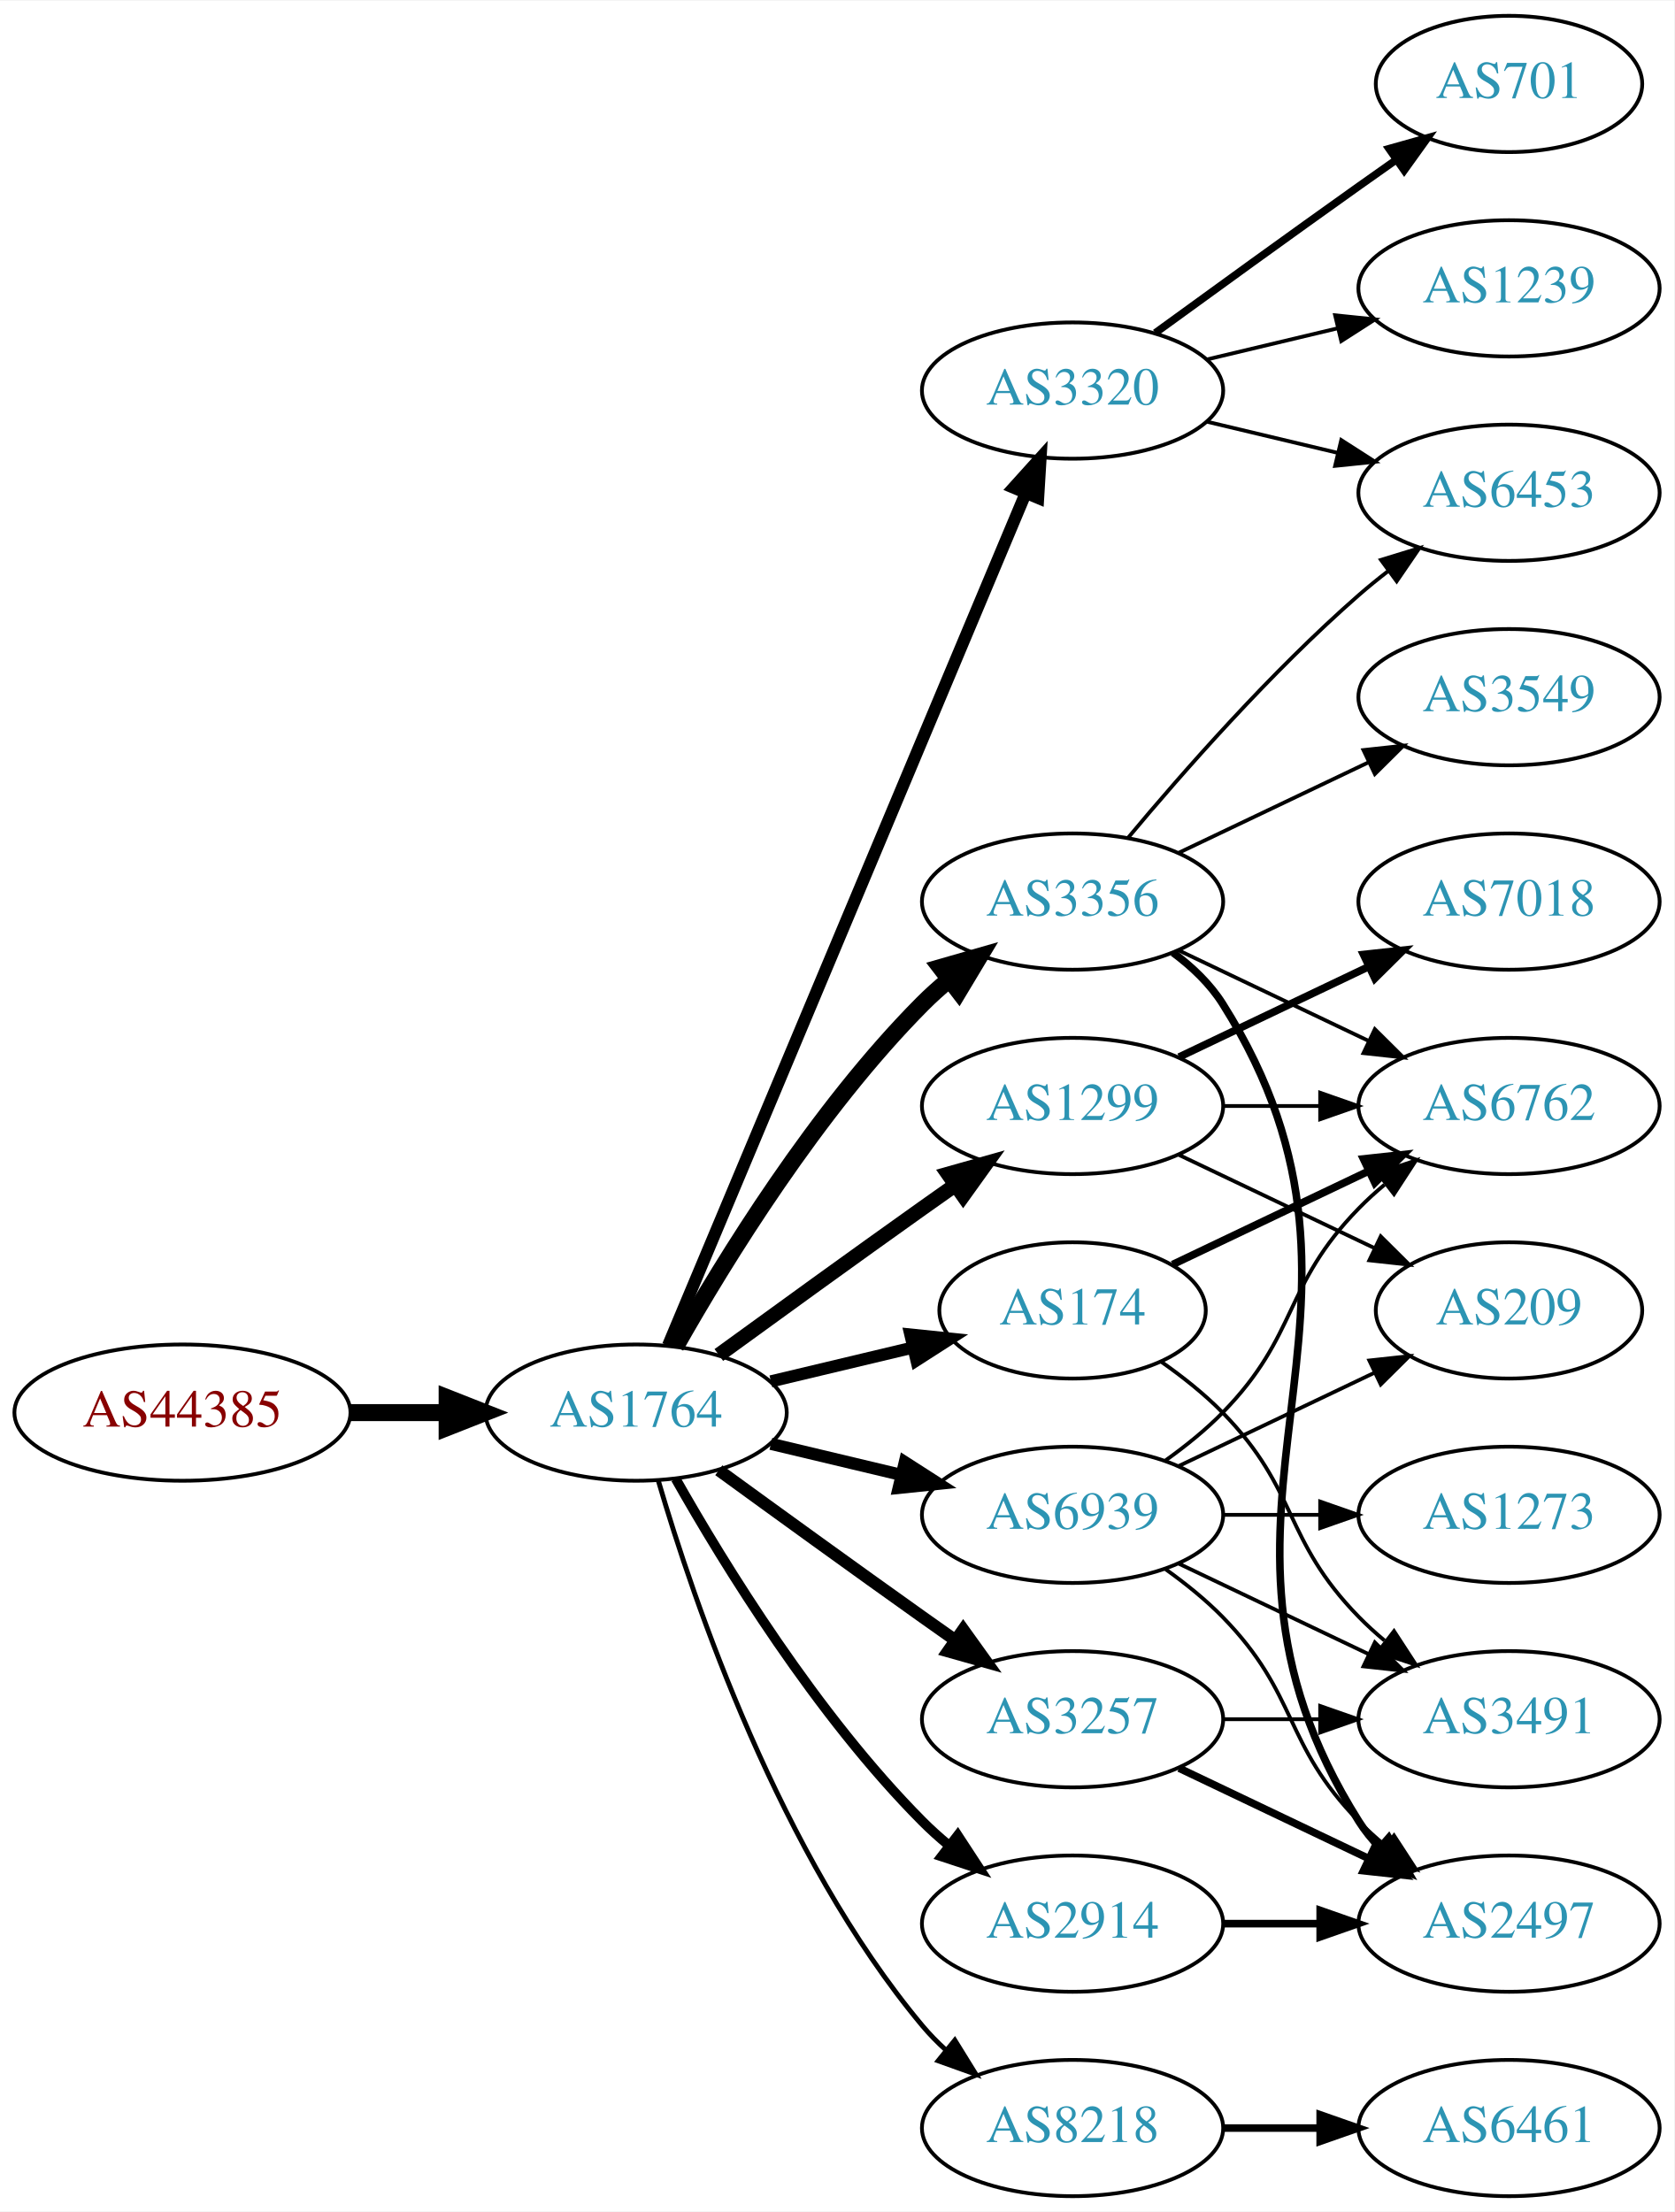
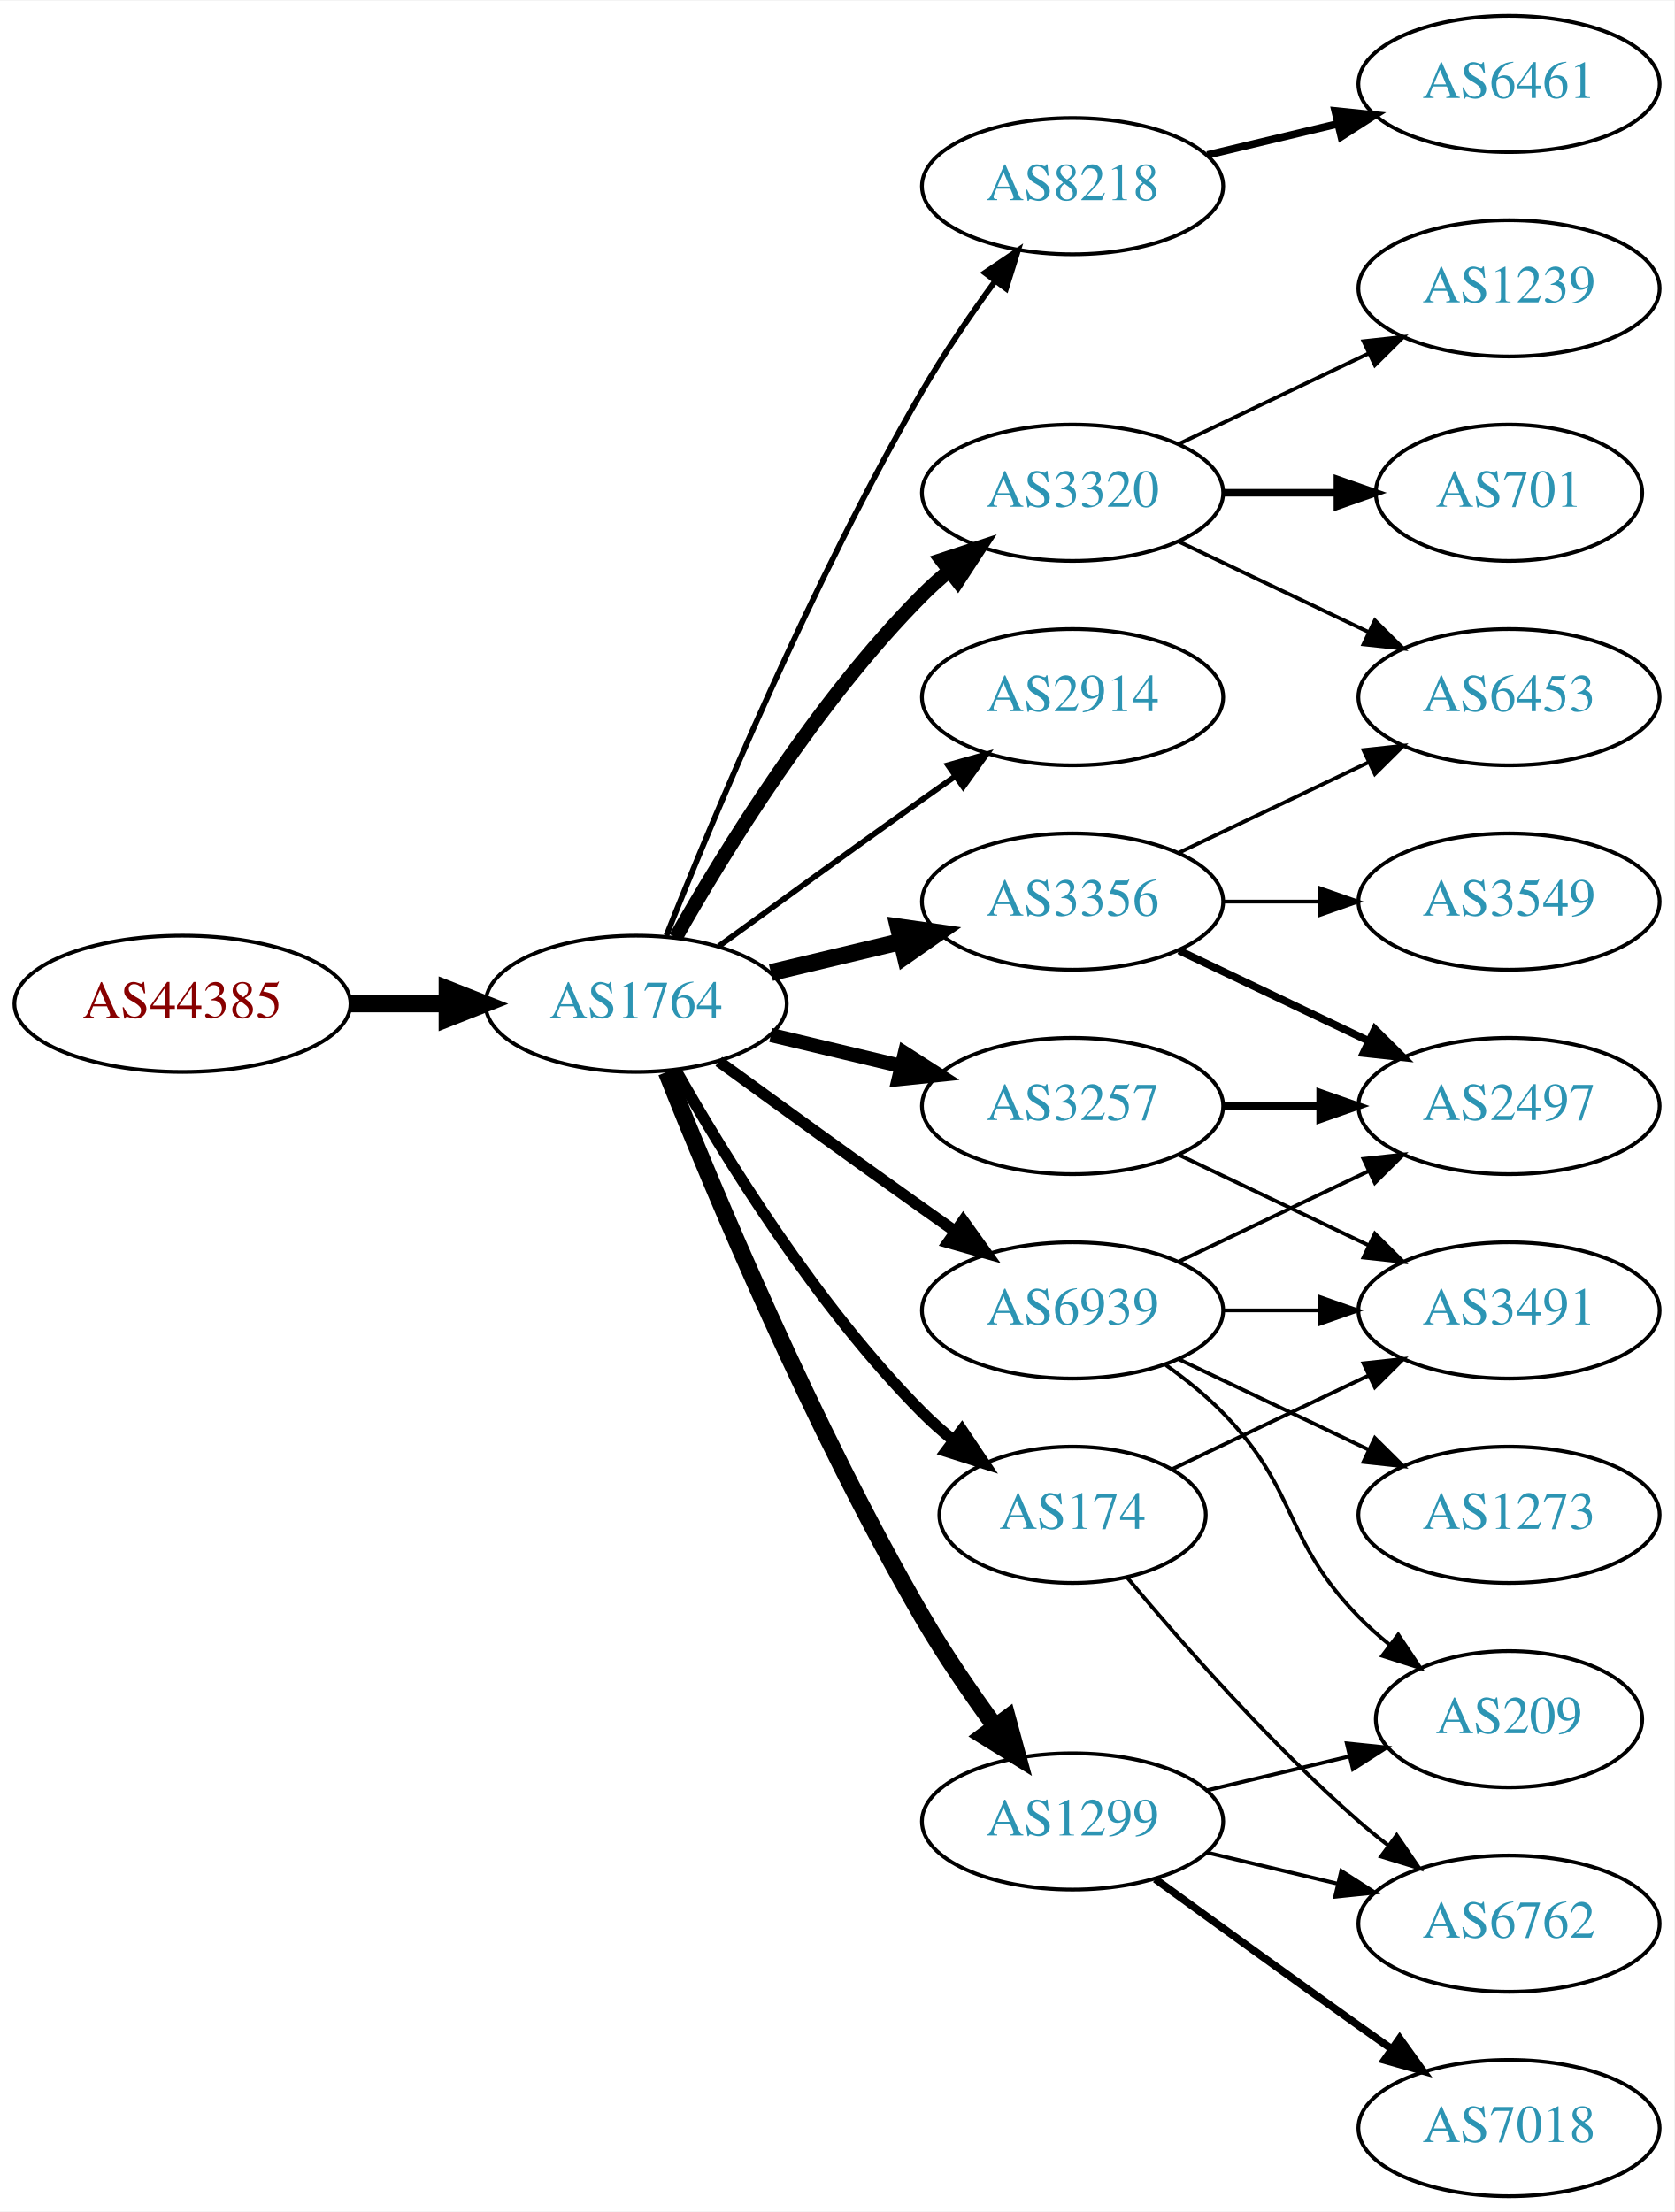
<svg xmlns="http://www.w3.org/2000/svg" xmlns:xlink="http://www.w3.org/1999/xlink" width="442pt" height="584pt" viewBox="0.00 0.00 442.27 584.00">
  <g id="graph0" class="graph" transform="scale(1 1) rotate(0) translate(4 580)">
    <polygon fill="white" stroke="none" points="-4,4 -4,-580 438.271,-580 438.271,4 -4,4" />
    <g id="node1" class="node">
      <g id="a_node1">
        <a xlink:href="/asn/44385" xlink:title="AS44385 ~ NA-NET Communications GmbH [AT]">
-           <ellipse fill="#ffffff" stroke="black" cx="44.196" cy="-207" rx="44.393" ry="18" />
-           <text text-anchor="middle" x="44.196" y="-203.3" font-family="Times,serif" font-size="14.00" fill="#880000">AS44385</text>
+           <ellipse fill="#ffffff" stroke="black" cx="44.196" cy="-315" rx="44.393" ry="18" />
+           <text text-anchor="middle" x="44.196" y="-311.3" font-family="Times,serif" font-size="14.00" fill="#880000">AS44385</text>
        </a>
      </g>
    </g>
    <g id="node2" class="node">
      <g id="a_node2">
        <a xlink:href="/asn/1764" xlink:title="AS1764 ~ NEXTLAYER-AS [AT]">
-           <ellipse fill="#ffffff" stroke="black" cx="164.039" cy="-207" rx="39.794" ry="18" />
-           <text text-anchor="middle" x="164.039" y="-203.3" font-family="Times,serif" font-size="14.00" fill="#2c94b3">AS1764</text>
+           <ellipse fill="#ffffff" stroke="black" cx="164.039" cy="-315" rx="39.794" ry="18" />
+           <text text-anchor="middle" x="164.039" y="-311.3" font-family="Times,serif" font-size="14.00" fill="#2c94b3">AS1764</text>
        </a>
      </g>
    </g>
    <g id="edge1" class="edge">
-       <path fill="none" stroke="black" stroke-width="4.5" d="M88.407,-207C96.72,-207 105.482,-207 113.965,-207" />
-       <polygon fill="black" stroke="black" stroke-width="4.5" points="114.123,-210.938 124.123,-207 114.123,-203.063 114.123,-210.938" />
+       <path fill="none" stroke="black" stroke-width="4.5" d="M88.407,-315C96.72,-315 105.482,-315 113.965,-315" />
+       <polygon fill="black" stroke="black" stroke-width="4.5" points="114.123,-318.938 124.123,-315 114.123,-311.063 114.123,-318.938" />
    </g>
    <g id="node3" class="node">
      <g id="a_node3">
-         <a xlink:href="/asn/174" xlink:title="AS174 ~ Cogent Communications [US]">
-           <ellipse fill="#ffffff" stroke="black" cx="279.332" cy="-234" rx="35.194" ry="18" />
-           <text text-anchor="middle" x="279.332" y="-230.3" font-family="Times,serif" font-size="14.00" fill="#2c94b3">AS174</text>
+         <a xlink:href="/asn/8218" xlink:title="AS8218 ~ legacy Neotelecoms [FR]">
+           <ellipse fill="#ffffff" stroke="black" cx="279.332" cy="-531" rx="39.794" ry="18" />
+           <text text-anchor="middle" x="279.332" y="-527.3" font-family="Times,serif" font-size="14.00" fill="#2c94b3">AS8218</text>
        </a>
      </g>
    </g>
    <g id="edge2" class="edge">
-       <path fill="none" stroke="black" stroke-width="3.214" d="M199.646,-215.248C211.44,-218.058 224.745,-221.229 237.013,-224.153" />
-       <polygon fill="black" stroke="black" stroke-width="3.214" points="236.479,-227.624 247.018,-226.537 238.101,-220.814 236.479,-227.624" />
+       <path fill="none" stroke="black" stroke-width="1.5" d="M172.042,-333.051C184.169,-363.57 210.587,-426.933 239.685,-477 245.392,-486.819 252.43,-497.078 258.929,-505.984" />
+       <polygon fill="black" stroke="black" stroke-width="1.5" points="256.155,-508.119 264.934,-514.05 261.77,-503.938 256.155,-508.119" />
    </g>
    <g id="node4" class="node">
      <g id="a_node4">
+         <a xlink:href="/asn/3257" xlink:title="AS3257 ~ GTT [DE]">
+           <ellipse fill="#ffffff" stroke="black" cx="279.332" cy="-288" rx="39.794" ry="18" />
+           <text text-anchor="middle" x="279.332" y="-284.3" font-family="Times,serif" font-size="14.00" fill="#2c94b3">AS3257</text>
+         </a>
+       </g>
+     </g>
+     <g id="edge3" class="edge">
+       <path fill="none" stroke="black" stroke-width="3.75" d="M199.646,-306.752C210.517,-304.162 222.671,-301.265 234.114,-298.538" />
+       <polygon fill="black" stroke="black" stroke-width="3.75" points="235.02,-301.92 243.936,-296.197 233.397,-295.111 235.02,-301.92" />
+     </g>
+     <g id="node5" class="node">
+       <g id="a_node5">
+         <a xlink:href="/asn/2914" xlink:title="AS2914 ~ NTT America, Inc. [US]">
+           <ellipse fill="#ffffff" stroke="black" cx="279.332" cy="-396" rx="39.794" ry="18" />
+           <text text-anchor="middle" x="279.332" y="-392.3" font-family="Times,serif" font-size="14.00" fill="#2c94b3">AS2914</text>
+         </a>
+       </g>
+     </g>
+     <g id="edge4" class="edge">
+       <path fill="none" stroke="black" stroke-width="1.5" d="M185.887,-330.222C200.821,-341.091 221.435,-356.025 239.685,-369 242.506,-371.005 245.449,-373.085 248.397,-375.159" />
+       <polygon fill="black" stroke="black" stroke-width="1.5" points="246.424,-378.05 256.621,-380.926 250.443,-372.319 246.424,-378.05" />
+     </g>
+     <g id="node6" class="node">
+       <g id="a_node6">
+         <a xlink:href="/asn/3320" xlink:title="AS3320 ~ DTAG [DE]">
+           <ellipse fill="#ffffff" stroke="black" cx="279.332" cy="-450" rx="39.794" ry="18" />
+           <text text-anchor="middle" x="279.332" y="-446.3" font-family="Times,serif" font-size="14.00" fill="#2c94b3">AS3320</text>
+         </a>
+       </g>
+     </g>
+     <g id="edge5" class="edge">
+       <path fill="none" stroke="black" stroke-width="3.75" d="M174.498,-332.49C187.28,-355.096 211.712,-394.886 239.685,-423 241.796,-425.121 244.092,-427.188 246.477,-429.171" />
+       <polygon fill="black" stroke="black" stroke-width="3.75" points="244.73,-432.242 254.793,-435.556 248.993,-426.69 244.73,-432.242" />
+     </g>
+     <g id="node7" class="node">
+       <g id="a_node7">
        <a xlink:href="/asn/3356" xlink:title="AS3356 ~ Level 3 Parent, LLC [US]">
          <ellipse fill="#ffffff" stroke="black" cx="279.332" cy="-342" rx="39.794" ry="18" />
          <text text-anchor="middle" x="279.332" y="-338.3" font-family="Times,serif" font-size="14.00" fill="#2c94b3">AS3356</text>
        </a>
      </g>
    </g>
-     <g id="edge3" class="edge">
-       <path fill="none" stroke="black" stroke-width="4.5" d="M174.498,-224.49C187.28,-247.096 211.712,-286.886 239.685,-315 241.796,-317.121 244.092,-319.188 246.477,-321.171" />
-       <polygon fill="black" stroke="black" stroke-width="4.5" points="244.463,-324.589 254.793,-327.556 249.259,-318.343 244.463,-324.589" />
-     </g>
-     <g id="node5" class="node">
-       <g id="a_node5">
-         <a xlink:href="/asn/3257" xlink:title="AS3257 ~ GTT [DE]">
-           <ellipse fill="#ffffff" stroke="black" cx="279.332" cy="-126" rx="39.794" ry="18" />
-           <text text-anchor="middle" x="279.332" y="-122.3" font-family="Times,serif" font-size="14.00" fill="#2c94b3">AS3257</text>
-         </a>
-       </g>
-     </g>
-     <g id="edge4" class="edge">
-       <path fill="none" stroke="black" stroke-width="3.214" d="M185.887,-191.778C200.821,-180.909 221.435,-165.975 239.685,-153 242.506,-150.995 245.449,-148.915 248.397,-146.841" />
-       <polygon fill="black" stroke="black" stroke-width="3.214" points="250.443,-149.681 256.621,-141.074 246.424,-143.95 250.443,-149.681" />
-     </g>
-     <g id="node6" class="node">
-       <g id="a_node6">
-         <a xlink:href="/asn/1299" xlink:title="AS1299 ~ Telia Carrier [EU]">
-           <ellipse fill="#ffffff" stroke="black" cx="279.332" cy="-288" rx="39.794" ry="18" />
-           <text text-anchor="middle" x="279.332" y="-284.3" font-family="Times,serif" font-size="14.00" fill="#2c94b3">AS1299</text>
-         </a>
-       </g>
-     </g>
-     <g id="edge5" class="edge">
-       <path fill="none" stroke="black" stroke-width="3.857" d="M185.887,-222.222C200.821,-233.091 221.435,-248.025 239.685,-261 242.506,-263.005 245.449,-265.085 248.397,-267.159" />
-       <polygon fill="black" stroke="black" stroke-width="3.857" points="246.424,-270.05 256.621,-272.926 250.443,-264.319 246.424,-270.05" />
-     </g>
-     <g id="node7" class="node">
-       <g id="a_node7">
-         <a xlink:href="/asn/8218" xlink:title="AS8218 ~ legacy Neotelecoms [FR]">
-           <ellipse fill="#ffffff" stroke="black" cx="279.332" cy="-18" rx="39.794" ry="18" />
-           <text text-anchor="middle" x="279.332" y="-14.3" font-family="Times,serif" font-size="14.00" fill="#2c94b3">AS8218</text>
-         </a>
-       </g>
-     </g>
    <g id="edge6" class="edge">
-       <path fill="none" stroke="black" stroke-width="1.286" d="M169.913,-188.998C179.227,-157.156 202.043,-90.019 239.685,-45 241.555,-42.763 243.654,-40.626 245.88,-38.604" />
-       <polygon fill="black" stroke="black" stroke-width="1.286" points="248.227,-41.208 253.799,-32.196 243.823,-35.766 248.227,-41.208" />
+       <path fill="none" stroke="black" stroke-width="4.5" d="M199.646,-323.248C210.517,-325.838 222.671,-328.735 234.114,-331.462" />
+       <polygon fill="black" stroke="black" stroke-width="4.5" points="233.296,-335.315 243.936,-333.803 235.122,-327.654 233.296,-335.315" />
    </g>
    <g id="node8" class="node">
      <g id="a_node8">
-         <a xlink:href="/asn/3320" xlink:title="AS3320 ~ DTAG [DE]">
-           <ellipse fill="#ffffff" stroke="black" cx="279.332" cy="-477" rx="39.794" ry="18" />
-           <text text-anchor="middle" x="279.332" y="-473.3" font-family="Times,serif" font-size="14.00" fill="#2c94b3">AS3320</text>
+         <a xlink:href="/asn/1299" xlink:title="AS1299 ~ Telia Carrier [EU]">
+           <ellipse fill="#ffffff" stroke="black" cx="279.332" cy="-99" rx="39.794" ry="18" />
+           <text text-anchor="middle" x="279.332" y="-95.3" font-family="Times,serif" font-size="14.00" fill="#2c94b3">AS1299</text>
        </a>
      </g>
    </g>
    <g id="edge7" class="edge">
-       <path fill="none" stroke="black" stroke-width="3.214" d="M172.472,-224.715C191.797,-270.771 243.72,-394.514 266.893,-449.739" />
-       <polygon fill="black" stroke="black" stroke-width="3.214" points="263.774,-451.352 270.871,-459.219 270.229,-448.644 263.774,-451.352" />
+       <path fill="none" stroke="black" stroke-width="4.5" d="M172.042,-296.949C184.169,-266.43 210.587,-203.067 239.685,-153 245.392,-143.181 252.43,-132.922 258.929,-124.016" />
+       <polygon fill="black" stroke="black" stroke-width="4.5" points="262.121,-126.323 264.934,-115.95 255.804,-121.62 262.121,-126.323" />
    </g>
    <g id="node9" class="node">
      <g id="a_node9">
-         <a xlink:href="/asn/2914" xlink:title="AS2914 ~ NTT America, Inc. [US]">
-           <ellipse fill="#ffffff" stroke="black" cx="279.332" cy="-72" rx="39.794" ry="18" />
-           <text text-anchor="middle" x="279.332" y="-68.3" font-family="Times,serif" font-size="14.00" fill="#2c94b3">AS2914</text>
+         <a xlink:href="/asn/174" xlink:title="AS174 ~ Cogent Communications [US]">
+           <ellipse fill="#ffffff" stroke="black" cx="279.332" cy="-180" rx="35.194" ry="18" />
+           <text text-anchor="middle" x="279.332" y="-176.3" font-family="Times,serif" font-size="14.00" fill="#2c94b3">AS174</text>
        </a>
      </g>
    </g>
    <g id="edge8" class="edge">
-       <path fill="none" stroke="black" stroke-width="2.571" d="M174.498,-189.51C187.28,-166.904 211.712,-127.114 239.685,-99 241.796,-96.879 244.092,-94.812 246.477,-92.829" />
-       <polygon fill="black" stroke="black" stroke-width="2.571" points="248.993,-95.31 254.793,-86.444 244.73,-89.758 248.993,-95.31" />
+       <path fill="none" stroke="black" stroke-width="3" d="M174.498,-297.51C187.28,-274.904 211.712,-235.114 239.685,-207 242.185,-204.487 244.946,-202.051 247.807,-199.739" />
+       <polygon fill="black" stroke="black" stroke-width="3" points="250.108,-202.389 256.004,-193.587 245.905,-196.79 250.108,-202.389" />
    </g>
    <g id="node10" class="node">
      <g id="a_node10">
        <a xlink:href="/asn/6939" xlink:title="AS6939 ~ Hurricane Electric LLC [US]">
-           <ellipse fill="#ffffff" stroke="black" cx="279.332" cy="-180" rx="39.794" ry="18" />
-           <text text-anchor="middle" x="279.332" y="-176.3" font-family="Times,serif" font-size="14.00" fill="#2c94b3">AS6939</text>
+           <ellipse fill="#ffffff" stroke="black" cx="279.332" cy="-234" rx="39.794" ry="18" />
+           <text text-anchor="middle" x="279.332" y="-230.3" font-family="Times,serif" font-size="14.00" fill="#2c94b3">AS6939</text>
        </a>
      </g>
    </g>
    <g id="edge9" class="edge">
-       <path fill="none" stroke="black" stroke-width="3.214" d="M199.646,-198.752C210.517,-196.162 222.671,-193.265 234.114,-190.538" />
-       <polygon fill="black" stroke="black" stroke-width="3.214" points="235.02,-193.92 243.936,-188.197 233.397,-187.111 235.02,-193.92" />
+       <path fill="none" stroke="black" stroke-width="3" d="M185.887,-299.778C200.821,-288.909 221.435,-273.975 239.685,-261 242.506,-258.995 245.449,-256.915 248.397,-254.841" />
+       <polygon fill="black" stroke="black" stroke-width="3" points="250.443,-257.681 256.621,-249.074 246.424,-251.95 250.443,-257.681" />
+     </g>
+     <g id="node11" class="node">
+       <g id="a_node11">
+         <a xlink:href="/asn/6461" xlink:title="AS6461 ~ Zayo Bandwidth [US]">
+           <ellipse fill="#ffffff" stroke="black" cx="394.625" cy="-558" rx="39.794" ry="18" />
+           <text text-anchor="middle" x="394.625" y="-554.3" font-family="Times,serif" font-size="14.00" fill="#2c94b3">AS6461</text>
+         </a>
+       </g>
+     </g>
+     <g id="edge10" class="edge">
+       <path fill="none" stroke="black" stroke-width="2" d="M314.939,-539.248C325.81,-541.838 337.964,-544.735 349.407,-547.462" />
+       <polygon fill="black" stroke="black" stroke-width="2" points="348.69,-550.889 359.229,-549.803 350.313,-544.08 348.69,-550.889" />
+     </g>
+     <g id="node16" class="node">
+       <g id="a_node16">
+         <a xlink:href="/asn/2497" xlink:title="AS2497 ~ Internet Initiative Japan Inc. [JP]">
+           <ellipse fill="#ffffff" stroke="black" cx="394.625" cy="-288" rx="39.794" ry="18" />
+           <text text-anchor="middle" x="394.625" y="-284.3" font-family="Times,serif" font-size="14.00" fill="#2c94b3">AS2497</text>
+         </a>
+       </g>
+     </g>
+     <g id="edge18" class="edge">
+       <path fill="none" stroke="black" stroke-width="2" d="M319.004,-288C327.207,-288 335.971,-288 344.503,-288" />
+       <polygon fill="black" stroke="black" stroke-width="2" points="344.742,-291.5 354.742,-288 344.742,-284.5 344.742,-291.5" />
+     </g>
+     <g id="node17" class="node">
+       <g id="a_node17">
+         <a xlink:href="/asn/3491" xlink:title="AS3491 ~ PCCW Global, Inc. [US]">
+           <ellipse fill="#ffffff" stroke="black" cx="394.625" cy="-234" rx="39.794" ry="18" />
+           <text text-anchor="middle" x="394.625" y="-230.3" font-family="Times,serif" font-size="14.00" fill="#2c94b3">AS3491</text>
+         </a>
+       </g>
+     </g>
+     <g id="edge17" class="edge">
+       <path fill="none" stroke="black" d="M307.468,-275.066C322.462,-267.919 341.283,-258.948 357.506,-251.215" />
+       <polygon fill="black" stroke="black" points="359.188,-254.291 366.71,-246.829 356.177,-247.972 359.188,-254.291" />
    </g>
    <g id="node12" class="node">
      <g id="a_node12">
-         <a xlink:href="/asn/6762" xlink:title="AS6762 ~ TELECOM ITALIA SPARKLE S.p.A. [IT]">
-           <ellipse fill="#ffffff" stroke="black" cx="394.625" cy="-288" rx="39.794" ry="18" />
-           <text text-anchor="middle" x="394.625" y="-284.3" font-family="Times,serif" font-size="14.00" fill="#2c94b3">AS6762</text>
-         </a>
-       </g>
-     </g>
-     <g id="edge21" class="edge">
-       <path fill="none" stroke="black" stroke-width="2" d="M305.757,-246.119C321.059,-253.413 340.783,-262.814 357.665,-270.86" />
-       <polygon fill="black" stroke="black" stroke-width="2" points="356.172,-274.026 366.705,-275.169 359.184,-267.707 356.172,-274.026" />
-     </g>
-     <g id="node15" class="node">
-       <g id="a_node15">
-         <a xlink:href="/asn/3491" xlink:title="AS3491 ~ PCCW Global, Inc. [US]">
-           <ellipse fill="#ffffff" stroke="black" cx="394.625" cy="-126" rx="39.794" ry="18" />
-           <text text-anchor="middle" x="394.625" y="-122.3" font-family="Times,serif" font-size="14.00" fill="#2c94b3">AS3491</text>
-         </a>
-       </g>
-     </g>
-     <g id="edge20" class="edge">
-       <path fill="none" stroke="black" d="M302.714,-220.468C308.356,-216.51 314.17,-211.914 318.978,-207 339.151,-186.383 334.806,-173.617 354.978,-153 357.071,-150.861 359.354,-148.782 361.731,-146.79" />
-       <polygon fill="black" stroke="black" points="364.249,-149.268 370.031,-140.389 359.974,-143.725 364.249,-149.268" />
-     </g>
-     <g id="node11" class="node">
-       <g id="a_node11">
-         <a xlink:href="/asn/3549" xlink:title="AS3549 ~ Level 3 Parent, LLC [US]">
-           <ellipse fill="#ffffff" stroke="black" cx="394.625" cy="-396" rx="39.794" ry="18" />
-           <text text-anchor="middle" x="394.625" y="-392.3" font-family="Times,serif" font-size="14.00" fill="#2c94b3">AS3549</text>
-         </a>
-       </g>
-     </g>
-     <g id="edge10" class="edge">
-       <path fill="none" stroke="black" d="M307.468,-354.934C322.462,-362.081 341.283,-371.052 357.506,-378.785" />
-       <polygon fill="black" stroke="black" points="356.177,-382.028 366.71,-383.171 359.188,-375.709 356.177,-382.028" />
+         <a xlink:href="/asn/701" xlink:title="AS701 ~ UUNET [US]">
+           <ellipse fill="#ffffff" stroke="black" cx="394.625" cy="-450" rx="35.194" ry="18" />
+           <text text-anchor="middle" x="394.625" y="-446.3" font-family="Times,serif" font-size="14.00" fill="#2c94b3">AS701</text>
+         </a>
+       </g>
    </g>
    <g id="edge11" class="edge">
-       <path fill="none" stroke="black" d="M307.468,-329.066C322.462,-321.919 341.283,-312.948 357.506,-305.215" />
-       <polygon fill="black" stroke="black" points="359.188,-308.291 366.71,-300.829 356.177,-301.972 359.188,-308.291" />
+       <path fill="none" stroke="black" stroke-width="2" d="M319.004,-450C328.709,-450 339.2,-450 349.163,-450" />
+       <polygon fill="black" stroke="black" stroke-width="2" points="349.299,-453.5 359.299,-450 349.299,-446.5 349.299,-453.5" />
    </g>
    <g id="node13" class="node">
      <g id="a_node13">
-         <a xlink:href="/asn/6453" xlink:title="AS6453 ~ TATA COMMUNICATIONS (AMERICA) INC [US]">
-           <ellipse fill="#ffffff" stroke="black" cx="394.625" cy="-450" rx="39.794" ry="18" />
-           <text text-anchor="middle" x="394.625" y="-446.3" font-family="Times,serif" font-size="14.00" fill="#2c94b3">AS6453</text>
-         </a>
-       </g>
-     </g>
-     <g id="edge12" class="edge">
-       <path fill="none" stroke="black" d="M293.962,-358.817C308.244,-375.929 331.791,-402.745 354.978,-423 357.444,-425.154 360.082,-427.294 362.78,-429.372" />
-       <polygon fill="black" stroke="black" points="360.805,-432.264 370.934,-435.37 364.953,-426.625 360.805,-432.264" />
-     </g>
-     <g id="node14" class="node">
-       <g id="a_node14">
-         <a xlink:href="/asn/2497" xlink:title="AS2497 ~ Internet Initiative Japan Inc. [JP]">
-           <ellipse fill="#ffffff" stroke="black" cx="394.625" cy="-72" rx="39.794" ry="18" />
-           <text text-anchor="middle" x="394.625" y="-68.3" font-family="Times,serif" font-size="14.00" fill="#2c94b3">AS2497</text>
-         </a>
-       </g>
-     </g>
-     <g id="edge13" class="edge">
-       <path fill="none" stroke="black" stroke-width="2" d="M305.858,-328.528C310.903,-324.777 315.658,-320.26 318.978,-315 370.928,-232.7 303.028,-181.3 354.978,-99 356.534,-96.534 358.406,-94.232 360.475,-92.095" />
-       <polygon fill="black" stroke="black" stroke-width="2" points="362.845,-94.673 368.099,-85.472 358.254,-89.389 362.845,-94.673" />
-     </g>
-     <g id="edge14" class="edge">
-       <path fill="none" stroke="black" stroke-width="2" d="M307.468,-113.066C322.462,-105.919 341.283,-96.948 357.506,-89.215" />
-       <polygon fill="black" stroke="black" stroke-width="2" points="359.188,-92.291 366.71,-84.829 356.177,-85.972 359.188,-92.291" />
-     </g>
-     <g id="edge15" class="edge">
-       <path fill="none" stroke="black" d="M319.004,-126C327.207,-126 335.971,-126 344.503,-126" />
-       <polygon fill="black" stroke="black" points="344.742,-129.5 354.742,-126 344.742,-122.5 344.742,-129.5" />
-     </g>
-     <g id="edge16" class="edge">
-       <path fill="none" stroke="black" d="M319.004,-288C327.207,-288 335.971,-288 344.503,-288" />
-       <polygon fill="black" stroke="black" points="344.742,-291.5 354.742,-288 344.742,-284.5 344.742,-291.5" />
-     </g>
-     <g id="node16" class="node">
-       <g id="a_node16">
-         <a xlink:href="/asn/7018" xlink:title="AS7018 ~ AT&amp;T Services, Inc. [US]">
-           <ellipse fill="#ffffff" stroke="black" cx="394.625" cy="-342" rx="39.794" ry="18" />
-           <text text-anchor="middle" x="394.625" y="-338.3" font-family="Times,serif" font-size="14.00" fill="#2c94b3">AS7018</text>
-         </a>
-       </g>
-     </g>
-     <g id="edge17" class="edge">
-       <path fill="none" stroke="black" stroke-width="2" d="M307.468,-300.934C322.462,-308.081 341.283,-317.052 357.506,-324.785" />
-       <polygon fill="black" stroke="black" stroke-width="2" points="356.177,-328.028 366.71,-329.171 359.188,-321.709 356.177,-328.028" />
-     </g>
-     <g id="node17" class="node">
-       <g id="a_node17">
-         <a xlink:href="/asn/209" xlink:title="AS209 ~ CenturyLink Communications, LLC [US]">
-           <ellipse fill="#ffffff" stroke="black" cx="394.625" cy="-234" rx="35.194" ry="18" />
-           <text text-anchor="middle" x="394.625" y="-230.3" font-family="Times,serif" font-size="14.00" fill="#2c94b3">AS209</text>
-         </a>
-       </g>
-     </g>
-     <g id="edge18" class="edge">
-       <path fill="none" stroke="black" d="M307.468,-275.066C322.9,-267.71 342.385,-258.423 358.92,-250.541" />
-       <polygon fill="black" stroke="black" points="360.741,-253.551 368.262,-246.089 357.729,-247.232 360.741,-253.551" />
-     </g>
-     <g id="node18" class="node">
-       <g id="a_node18">
-         <a xlink:href="/asn/6461" xlink:title="AS6461 ~ Zayo Bandwidth [US]">
-           <ellipse fill="#ffffff" stroke="black" cx="394.625" cy="-18" rx="39.794" ry="18" />
-           <text text-anchor="middle" x="394.625" y="-14.3" font-family="Times,serif" font-size="14.00" fill="#2c94b3">AS6461</text>
-         </a>
-       </g>
-     </g>
-     <g id="edge19" class="edge">
-       <path fill="none" stroke="black" stroke-width="2" d="M319.004,-18C327.207,-18 335.971,-18 344.503,-18" />
-       <polygon fill="black" stroke="black" stroke-width="2" points="344.742,-21.5 354.742,-18 344.742,-14.5 344.742,-21.5" />
-     </g>
-     <g id="edge24" class="edge">
-       <path fill="none" stroke="black" d="M314.939,-468.752C325.81,-466.162 337.964,-463.265 349.407,-460.538" />
-       <polygon fill="black" stroke="black" points="350.313,-463.92 359.229,-458.197 348.69,-457.111 350.313,-463.92" />
-     </g>
-     <g id="node19" class="node">
-       <g id="a_node19">
-         <a xlink:href="/asn/701" xlink:title="AS701 ~ UUNET [US]">
-           <ellipse fill="#ffffff" stroke="black" cx="394.625" cy="-558" rx="35.194" ry="18" />
-           <text text-anchor="middle" x="394.625" y="-554.3" font-family="Times,serif" font-size="14.00" fill="#2c94b3">AS701</text>
-         </a>
-       </g>
-     </g>
-     <g id="edge22" class="edge">
-       <path fill="none" stroke="black" stroke-width="2" d="M301.18,-492.222C316.114,-503.091 336.727,-518.025 354.978,-531 358.188,-533.282 361.557,-535.661 364.912,-538.018" />
-       <polygon fill="black" stroke="black" stroke-width="2" points="362.924,-540.899 373.123,-543.77 366.94,-535.166 362.924,-540.899" />
-     </g>
-     <g id="node20" class="node">
-       <g id="a_node20">
        <a xlink:href="/asn/1239" xlink:title="AS1239 ~ Sprint [US]">
          <ellipse fill="#ffffff" stroke="black" cx="394.625" cy="-504" rx="39.794" ry="18" />
          <text text-anchor="middle" x="394.625" y="-500.3" font-family="Times,serif" font-size="14.00" fill="#2c94b3">AS1239</text>
        </a>
      </g>
    </g>
+     <g id="edge12" class="edge">
+       <path fill="none" stroke="black" d="M307.468,-462.934C322.462,-470.081 341.283,-479.052 357.506,-486.785" />
+       <polygon fill="black" stroke="black" points="356.177,-490.028 366.71,-491.171 359.188,-483.709 356.177,-490.028" />
+     </g>
+     <g id="node14" class="node">
+       <g id="a_node14">
+         <a xlink:href="/asn/6453" xlink:title="AS6453 ~ TATA COMMUNICATIONS (AMERICA) INC [US]">
+           <ellipse fill="#ffffff" stroke="black" cx="394.625" cy="-396" rx="39.794" ry="18" />
+           <text text-anchor="middle" x="394.625" y="-392.3" font-family="Times,serif" font-size="14.00" fill="#2c94b3">AS6453</text>
+         </a>
+       </g>
+     </g>
+     <g id="edge13" class="edge">
+       <path fill="none" stroke="black" d="M307.468,-437.066C322.462,-429.919 341.283,-420.948 357.506,-413.215" />
+       <polygon fill="black" stroke="black" points="359.188,-416.291 366.71,-408.829 356.177,-409.972 359.188,-416.291" />
+     </g>
+     <g id="edge15" class="edge">
+       <path fill="none" stroke="black" d="M307.468,-354.934C322.462,-362.081 341.283,-371.052 357.506,-378.785" />
+       <polygon fill="black" stroke="black" points="356.177,-382.028 366.71,-383.171 359.188,-375.709 356.177,-382.028" />
+     </g>
+     <g id="node15" class="node">
+       <g id="a_node15">
+         <a xlink:href="/asn/3549" xlink:title="AS3549 ~ Level 3 Parent, LLC [US]">
+           <ellipse fill="#ffffff" stroke="black" cx="394.625" cy="-342" rx="39.794" ry="18" />
+           <text text-anchor="middle" x="394.625" y="-338.3" font-family="Times,serif" font-size="14.00" fill="#2c94b3">AS3549</text>
+         </a>
+       </g>
+     </g>
+     <g id="edge14" class="edge">
+       <path fill="none" stroke="black" d="M319.004,-342C327.207,-342 335.971,-342 344.503,-342" />
+       <polygon fill="black" stroke="black" points="344.742,-345.5 354.742,-342 344.742,-338.5 344.742,-345.5" />
+     </g>
+     <g id="edge16" class="edge">
+       <path fill="none" stroke="black" stroke-width="2" d="M307.468,-329.066C322.462,-321.919 341.283,-312.948 357.506,-305.215" />
+       <polygon fill="black" stroke="black" stroke-width="2" points="359.188,-308.291 366.71,-300.829 356.177,-301.972 359.188,-308.291" />
+     </g>
+     <g id="node18" class="node">
+       <g id="a_node18">
+         <a xlink:href="/asn/7018" xlink:title="AS7018 ~ AT&amp;T Services, Inc. [US]">
+           <ellipse fill="#ffffff" stroke="black" cx="394.625" cy="-18" rx="39.794" ry="18" />
+           <text text-anchor="middle" x="394.625" y="-14.3" font-family="Times,serif" font-size="14.00" fill="#2c94b3">AS7018</text>
+         </a>
+       </g>
+     </g>
+     <g id="edge19" class="edge">
+       <path fill="none" stroke="black" stroke-width="2" d="M301.18,-83.778C316.114,-72.909 336.727,-57.975 354.978,-45 357.799,-42.995 360.742,-40.915 363.69,-38.841" />
+       <polygon fill="black" stroke="black" stroke-width="2" points="365.736,-41.681 371.914,-33.074 361.717,-35.95 365.736,-41.681" />
+     </g>
+     <g id="node19" class="node">
+       <g id="a_node19">
+         <a xlink:href="/asn/6762" xlink:title="AS6762 ~ TELECOM ITALIA SPARKLE S.p.A. [IT]">
+           <ellipse fill="#ffffff" stroke="black" cx="394.625" cy="-72" rx="39.794" ry="18" />
+           <text text-anchor="middle" x="394.625" y="-68.3" font-family="Times,serif" font-size="14.00" fill="#2c94b3">AS6762</text>
+         </a>
+       </g>
+     </g>
+     <g id="edge20" class="edge">
+       <path fill="none" stroke="black" d="M314.939,-90.752C325.81,-88.162 337.964,-85.265 349.407,-82.538" />
+       <polygon fill="black" stroke="black" points="350.313,-85.92 359.229,-80.197 348.69,-79.111 350.313,-85.92" />
+     </g>
+     <g id="node20" class="node">
+       <g id="a_node20">
+         <a xlink:href="/asn/209" xlink:title="AS209 ~ CenturyLink Communications, LLC [US]">
+           <ellipse fill="#ffffff" stroke="black" cx="394.625" cy="-126" rx="35.194" ry="18" />
+           <text text-anchor="middle" x="394.625" y="-122.3" font-family="Times,serif" font-size="14.00" fill="#2c94b3">AS209</text>
+         </a>
+       </g>
+     </g>
+     <g id="edge21" class="edge">
+       <path fill="none" stroke="black" d="M314.939,-107.248C326.733,-110.058 340.038,-113.229 352.306,-116.153" />
+       <polygon fill="black" stroke="black" points="351.772,-119.624 362.311,-118.537 353.394,-112.814 351.772,-119.624" />
+     </g>
+     <g id="edge22" class="edge">
+       <path fill="none" stroke="black" d="M305.757,-192.119C321.059,-199.413 340.783,-208.814 357.665,-216.86" />
+       <polygon fill="black" stroke="black" points="356.172,-220.026 366.705,-221.169 359.184,-213.707 356.172,-220.026" />
+     </g>
    <g id="edge23" class="edge">
-       <path fill="none" stroke="black" d="M314.939,-485.248C325.81,-487.838 337.964,-490.735 349.407,-493.462" />
-       <polygon fill="black" stroke="black" points="348.69,-496.889 359.229,-495.803 350.313,-490.08 348.69,-496.889" />
+       <path fill="none" stroke="black" d="M293.696,-163.501C307.952,-146.404 331.647,-119.381 354.978,-99 357.444,-96.846 360.082,-94.706 362.78,-92.628" />
+       <polygon fill="black" stroke="black" points="364.953,-95.375 370.934,-86.63 360.805,-89.736 364.953,-95.375" />
+     </g>
+     <g id="edge26" class="edge">
+       <path fill="none" stroke="black" d="M307.468,-246.934C322.462,-254.081 341.283,-263.052 357.506,-270.785" />
+       <polygon fill="black" stroke="black" points="356.177,-274.028 366.71,-275.171 359.188,-267.709 356.177,-274.028" />
+     </g>
+     <g id="edge27" class="edge">
+       <path fill="none" stroke="black" d="M319.004,-234C327.207,-234 335.971,-234 344.503,-234" />
+       <polygon fill="black" stroke="black" points="344.742,-237.5 354.742,-234 344.742,-230.5 344.742,-237.5" />
    </g>
    <g id="edge25" class="edge">
-       <path fill="none" stroke="black" stroke-width="2" d="M319.004,-72C327.207,-72 335.971,-72 344.503,-72" />
-       <polygon fill="black" stroke="black" stroke-width="2" points="344.742,-75.5 354.742,-72 344.742,-68.5 344.742,-75.5" />
-     </g>
-     <g id="edge26" class="edge">
-       <path fill="none" stroke="black" d="M303.926,-194.389C309.182,-198.148 314.513,-202.437 318.978,-207 339.151,-227.617 334.806,-240.383 354.978,-261 357.071,-263.139 359.354,-265.218 361.731,-267.21" />
-       <polygon fill="black" stroke="black" points="359.974,-270.275 370.031,-273.611 364.249,-264.732 359.974,-270.275" />
-     </g>
-     <g id="edge28" class="edge">
-       <path fill="none" stroke="black" d="M303.926,-165.611C309.182,-161.852 314.513,-157.563 318.978,-153 339.151,-132.383 334.806,-119.617 354.978,-99 357.071,-96.861 359.354,-94.782 361.731,-92.79" />
-       <polygon fill="black" stroke="black" points="364.249,-95.268 370.031,-86.389 359.974,-89.725 364.249,-95.268" />
-     </g>
-     <g id="edge29" class="edge">
-       <path fill="none" stroke="black" d="M307.468,-167.066C322.462,-159.919 341.283,-150.948 357.506,-143.215" />
-       <polygon fill="black" stroke="black" points="359.188,-146.291 366.71,-138.829 356.177,-139.972 359.188,-146.291" />
-     </g>
-     <g id="edge27" class="edge">
-       <path fill="none" stroke="black" d="M307.468,-192.934C322.9,-200.29 342.385,-209.577 358.92,-217.459" />
-       <polygon fill="black" stroke="black" points="357.729,-220.768 368.262,-221.911 360.741,-214.449 357.729,-220.768" />
+       <path fill="none" stroke="black" d="M303.926,-219.611C309.182,-215.852 314.513,-211.563 318.978,-207 339.151,-186.383 334.806,-173.617 354.978,-153 357.457,-150.466 360.204,-148.017 363.056,-145.696" />
+       <polygon fill="black" stroke="black" points="365.359,-148.343 371.242,-139.532 361.148,-142.752 365.359,-148.343" />
    </g>
    <g id="node21" class="node">
      <g id="a_node21">
        <a xlink:href="/asn/1273" xlink:title="AS1273 ~ Vodafone Group PLC [EU]">
          <ellipse fill="#ffffff" stroke="black" cx="394.625" cy="-180" rx="39.794" ry="18" />
          <text text-anchor="middle" x="394.625" y="-176.3" font-family="Times,serif" font-size="14.00" fill="#2c94b3">AS1273</text>
        </a>
      </g>
    </g>
-     <g id="edge30" class="edge">
-       <path fill="none" stroke="black" d="M319.004,-180C327.207,-180 335.971,-180 344.503,-180" />
-       <polygon fill="black" stroke="black" points="344.742,-183.5 354.742,-180 344.742,-176.5 344.742,-183.5" />
+     <g id="edge24" class="edge">
+       <path fill="none" stroke="black" d="M307.468,-221.066C322.462,-213.919 341.283,-204.948 357.506,-197.215" />
+       <polygon fill="black" stroke="black" points="359.188,-200.291 366.71,-192.829 356.177,-193.972 359.188,-200.291" />
    </g>
  </g>
</svg>
